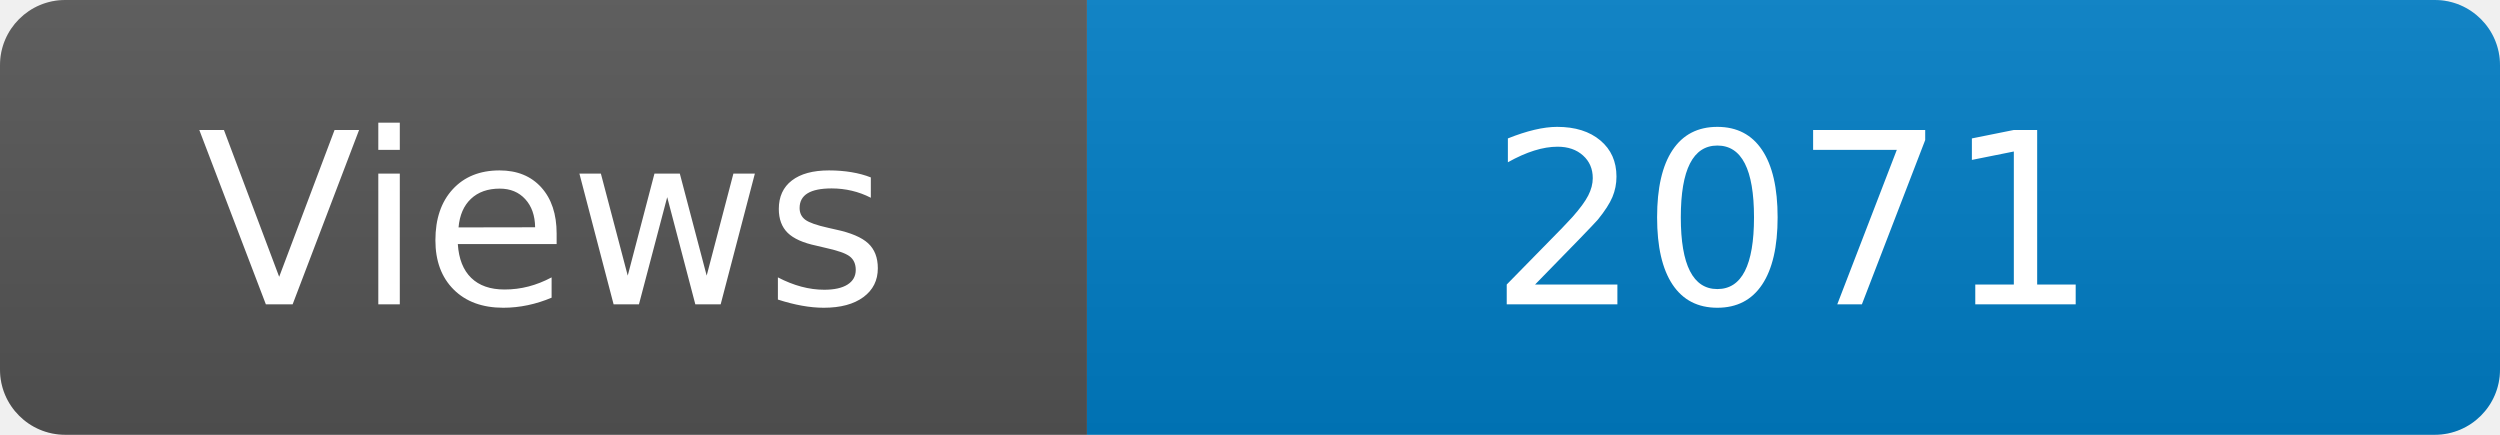
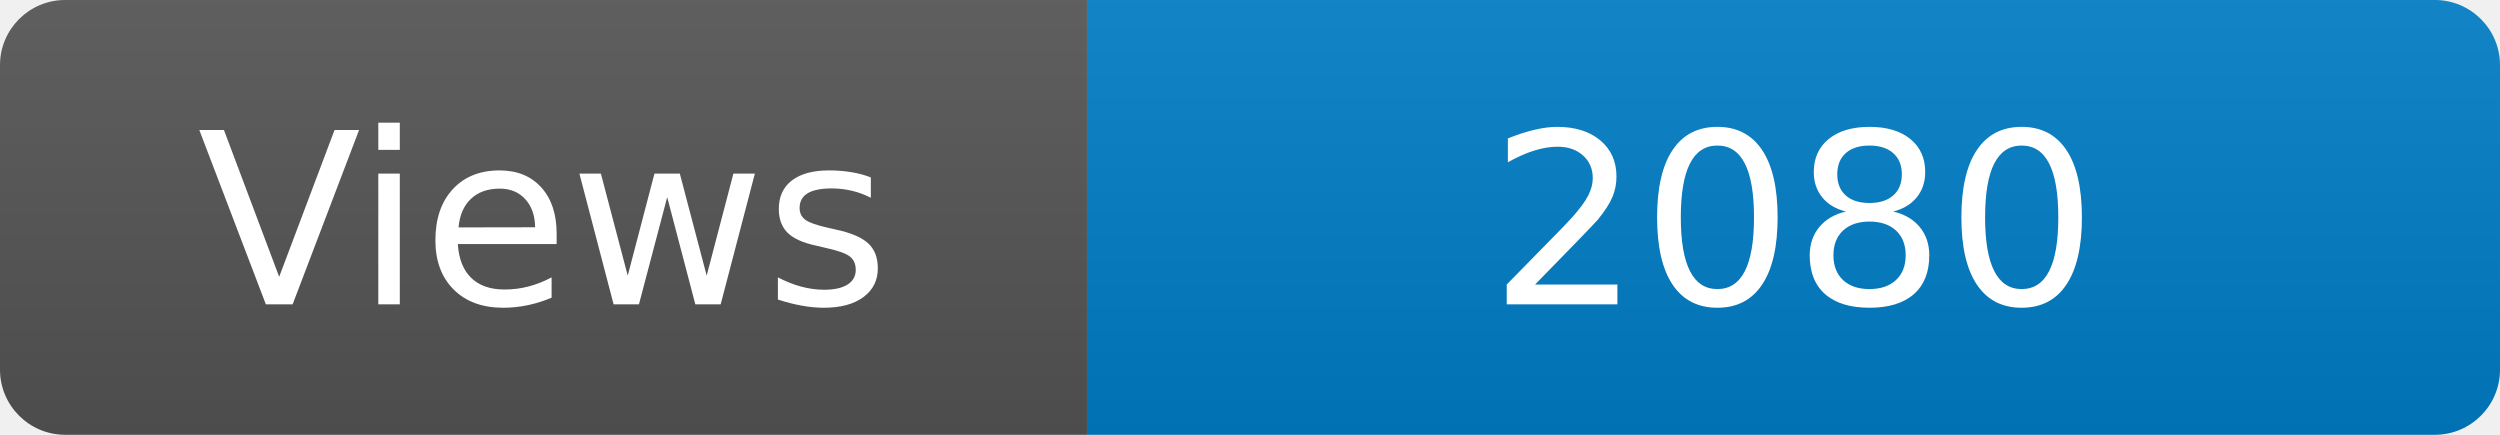
<svg xmlns="http://www.w3.org/2000/svg" width="115" height="20" role="img" aria-label="Maintained?: yes">
  <linearGradient id="s" x2="0" y2="100%">
    <stop offset="0" stop-color="#bbb" stop-opacity=".1" />
    <stop offset="1" stop-opacity=".1" />
  </linearGradient>
  <clipPath id="r">
    <rect width="115" height="20" rx="3" fill="#fff" />
  </clipPath>
  <g clip-path="url(#r)">
    <rect width="50" height="20" fill="#555" />
    <rect x="50" width="160" height="20" fill="#007ec6" />
    <rect width="115" height="20" fill="url(#s)" />
  </g>
  <g fill="#fff" text-anchor="middle" font-family="Verdana,Geneva,DejaVu Sans,sans-serif" font-size="110">
    <text x="250" y="140" transform="scale(.1)" fill="#fff">Views</text>
-     <text x="825" y="140" transform="scale(.1)" fill="#fff">2071</text>
+     <text x="825" y="140" transform="scale(.1)" fill="#fff">2080</text>
  </g>
</svg>
